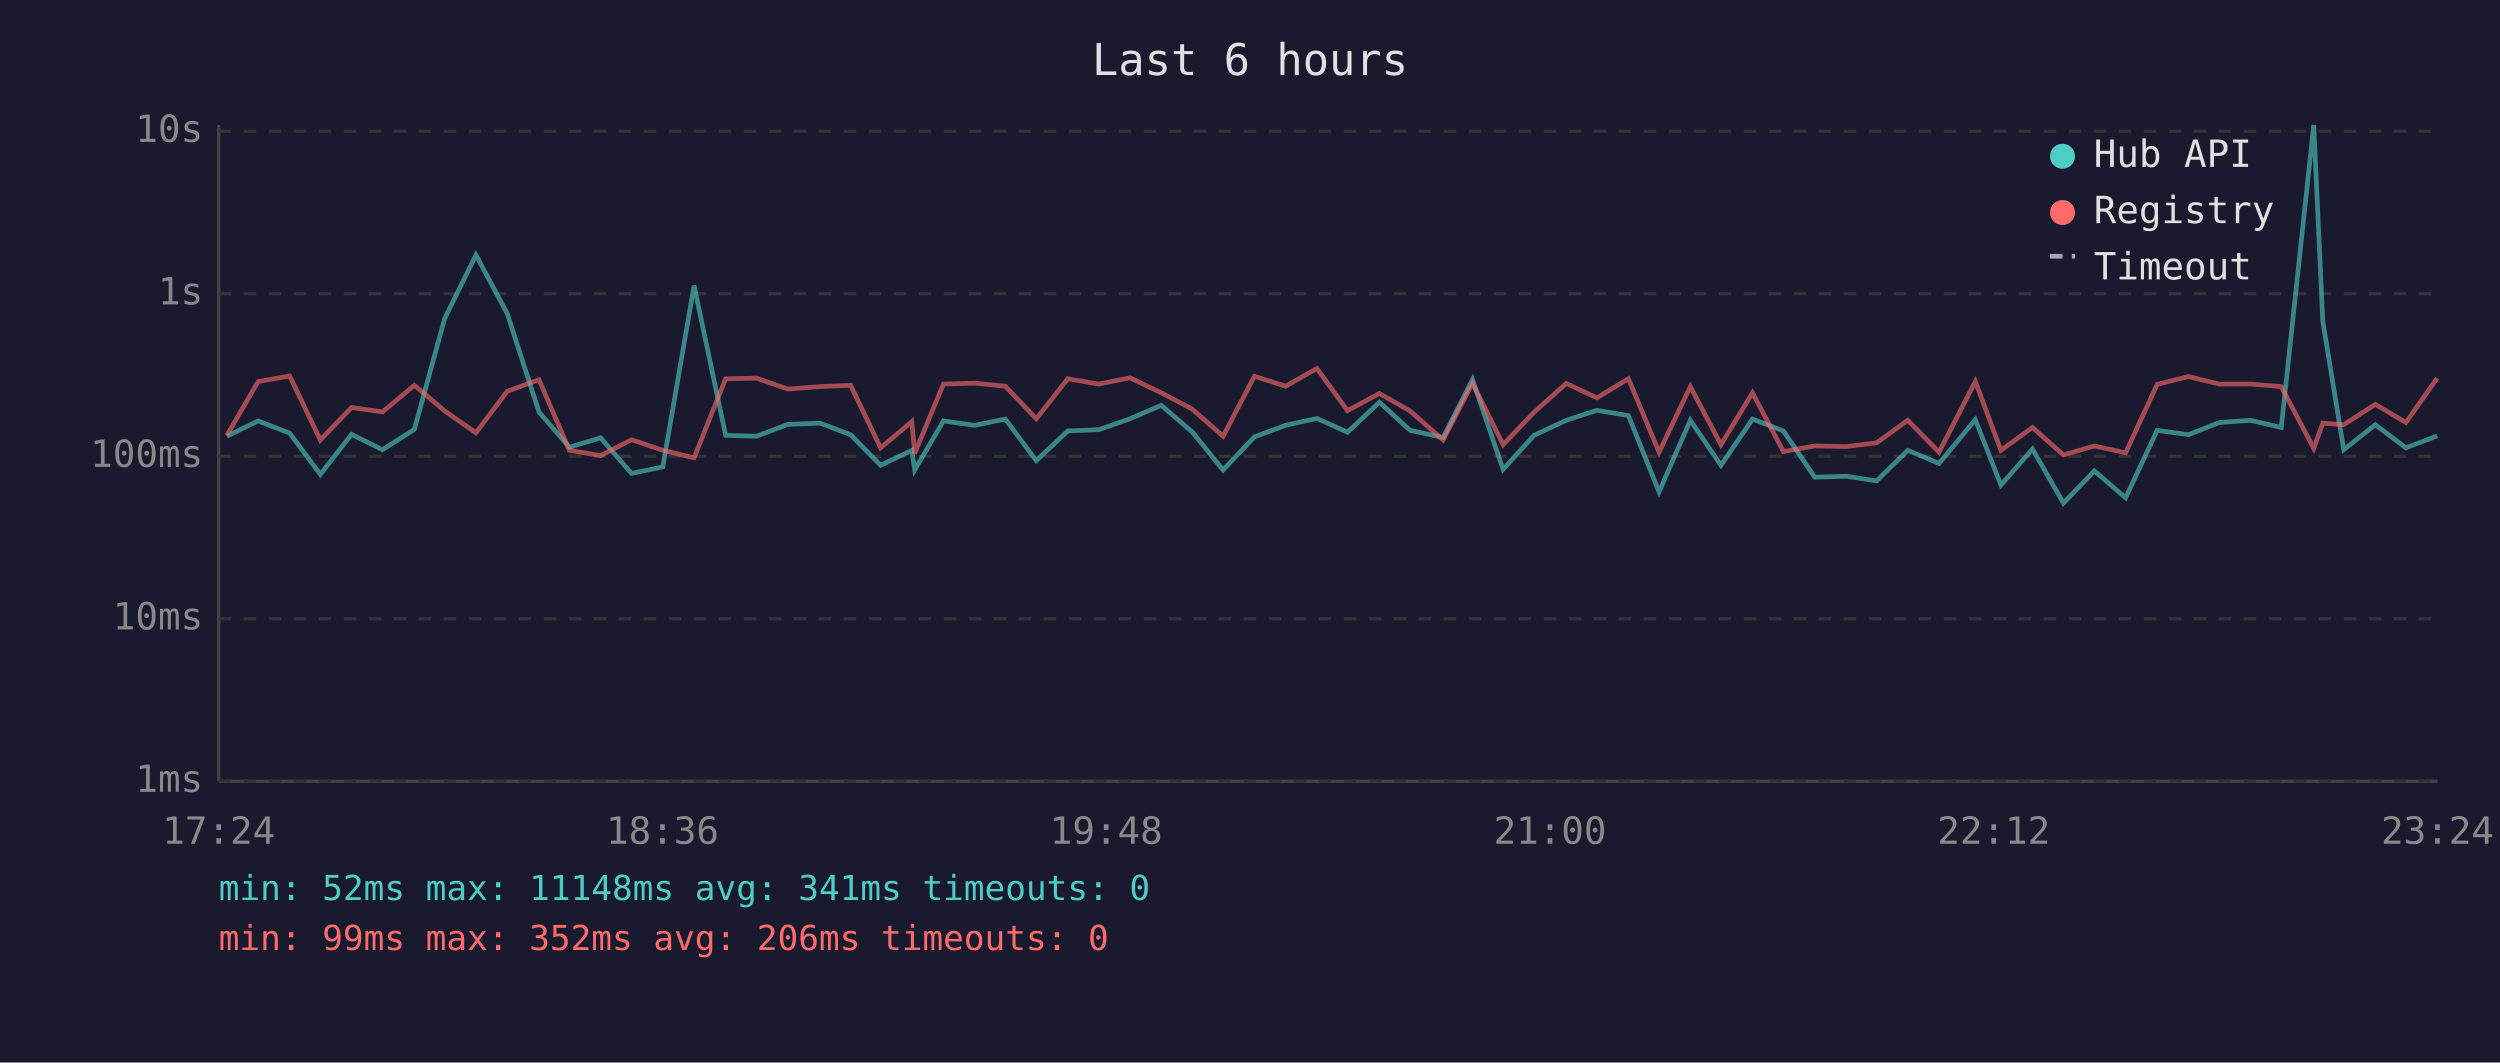
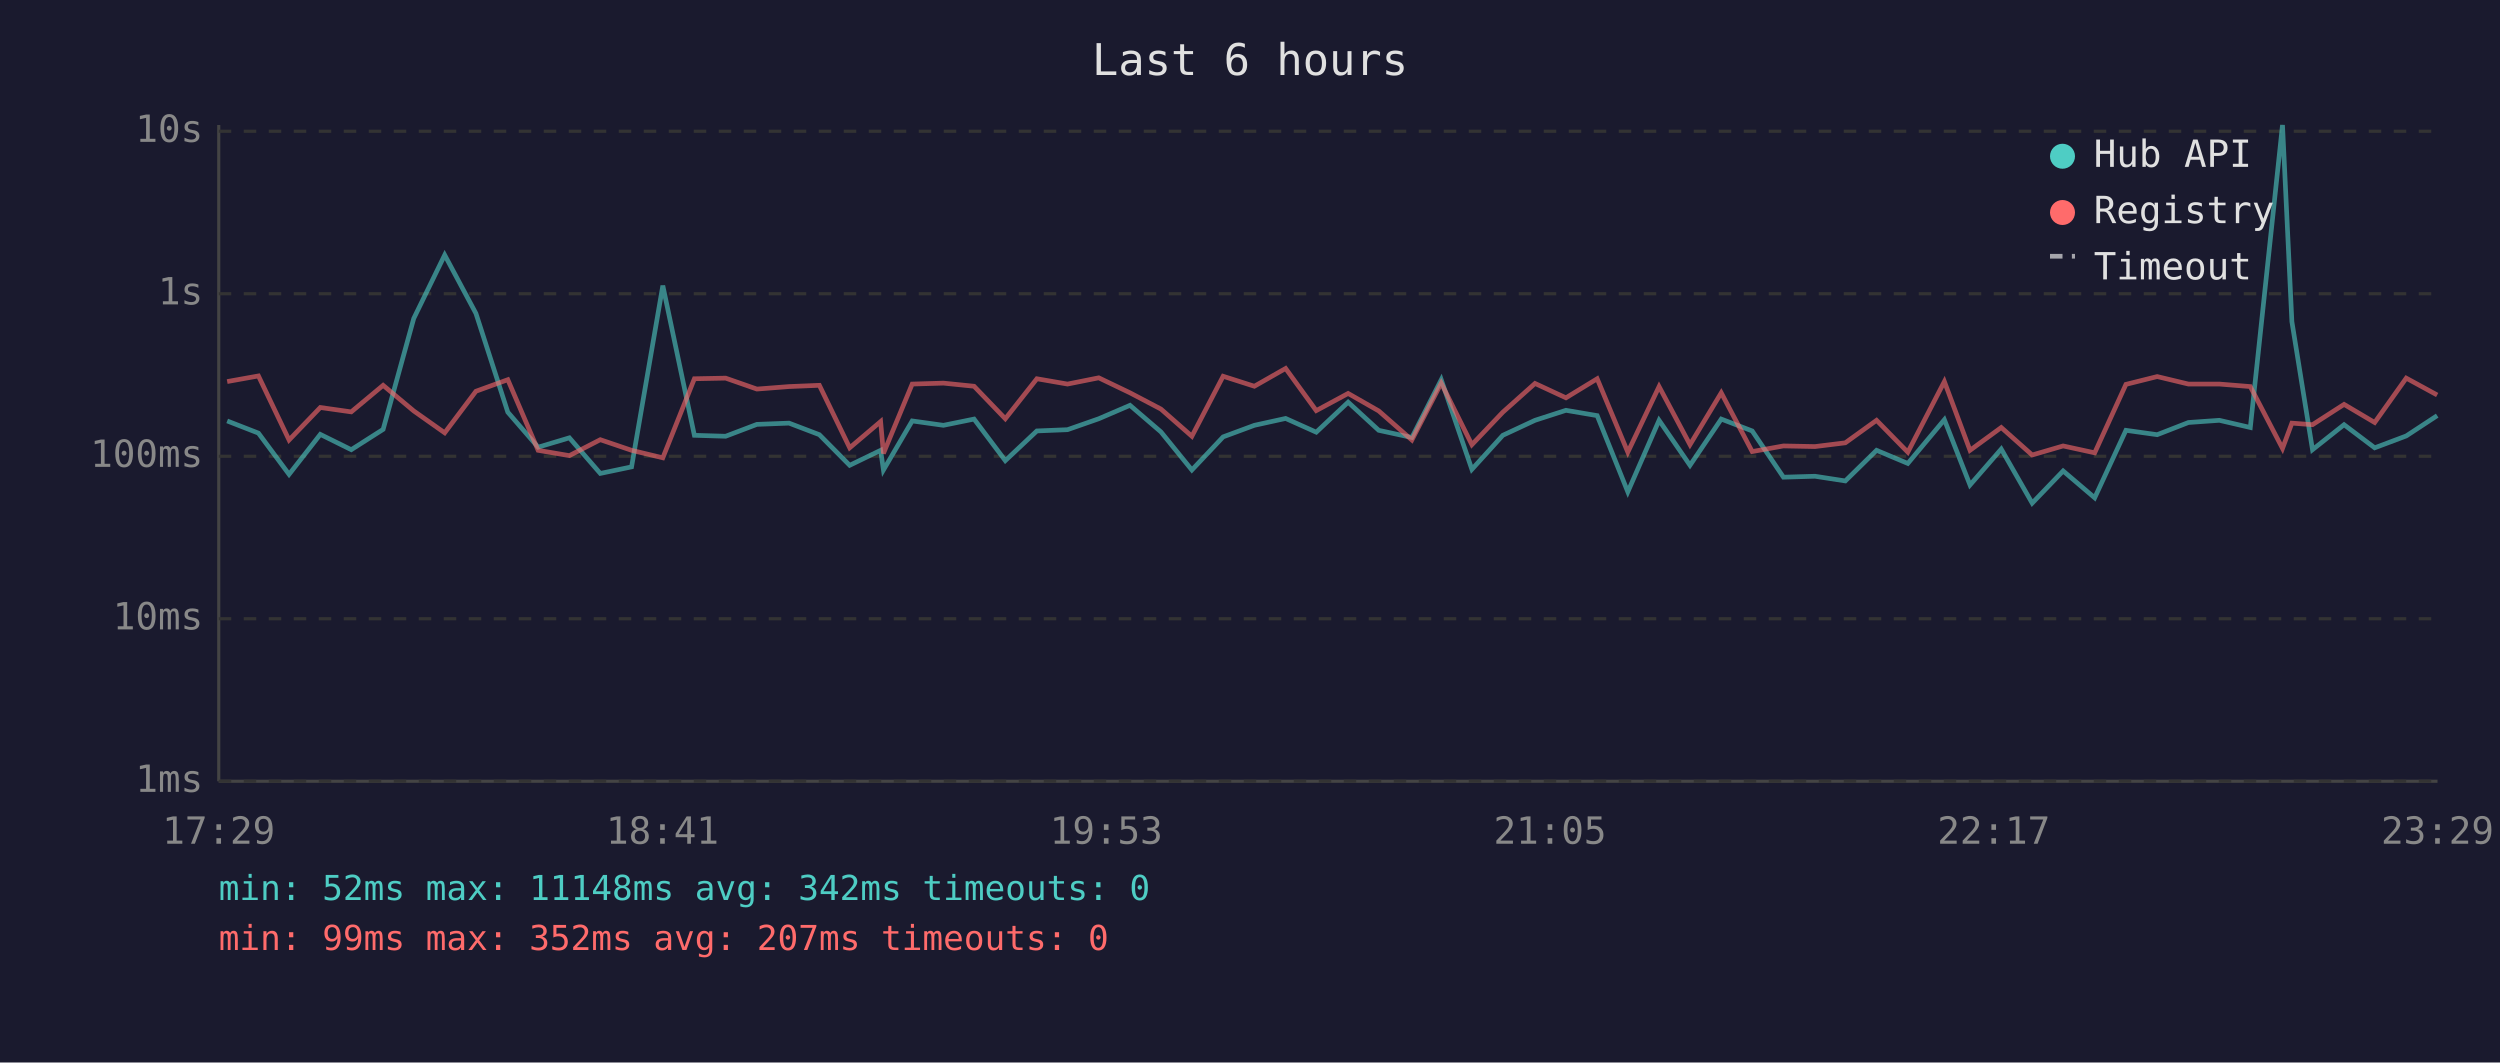
<svg xmlns="http://www.w3.org/2000/svg" viewBox="0 0 800 340" font-family="monospace" font-size="12">
  <rect width="800" height="340" fill="#1a1a2e" />
  <text x="400" y="24" fill="#e0e0e0" font-size="14" text-anchor="middle">Last 6 hours</text>
  <line x1="70" y1="40" x2="70" y2="250" stroke="#444" stroke-width="1" />
  <line x1="70" y1="250" x2="780" y2="250" stroke="#444" stroke-width="1" />
  <line x1="70" y1="250" x2="780" y2="250" stroke="#333" stroke-width="1" stroke-dasharray="4" />
  <text x="65" y="250" fill="#888" text-anchor="end" dominant-baseline="middle">1ms</text>
  <line x1="70" y1="198" x2="780" y2="198" stroke="#333" stroke-width="1" stroke-dasharray="4" />
  <text x="65" y="198" fill="#888" text-anchor="end" dominant-baseline="middle">10ms</text>
  <line x1="70" y1="146" x2="780" y2="146" stroke="#333" stroke-width="1" stroke-dasharray="4" />
  <text x="65" y="146" fill="#888" text-anchor="end" dominant-baseline="middle">100ms</text>
  <line x1="70" y1="94" x2="780" y2="94" stroke="#333" stroke-width="1" stroke-dasharray="4" />
  <text x="65" y="94" fill="#888" text-anchor="end" dominant-baseline="middle">1s</text>
  <line x1="70" y1="42" x2="780" y2="42" stroke="#333" stroke-width="1" stroke-dasharray="4" />
  <text x="65" y="42" fill="#888" text-anchor="end" dominant-baseline="middle">10s</text>
-   <text x="70" y="270" fill="#888" text-anchor="middle">17:24</text>
-   <text x="212" y="270" fill="#888" text-anchor="middle">18:36</text>
-   <text x="354" y="270" fill="#888" text-anchor="middle">19:48</text>
-   <text x="496" y="270" fill="#888" text-anchor="middle">21:00</text>
-   <text x="638" y="270" fill="#888" text-anchor="middle">22:12</text>
-   <text x="780" y="270" fill="#888" text-anchor="middle">23:24</text>
-   <polyline points="72.6,139.6 82.6,134.7 92.7,138.6 102.5,151.8 112.5,139.0 122.4,143.9 132.6,137.4 142.3,101.9 152.3,81.6 162.3,100.3 172.5,131.9 182.2,143.1 192.2,140.1 202.1,151.5 212.1,149.4 222.1,91.4 232.2,139.3 242.1,139.6 252.1,135.8 262.4,135.4 272.2,139.1 281.8,148.9 291.8,144.1 292.7,150.4 301.9,134.7 311.9,136.1 321.7,134.1 331.6,147.4 341.7,137.9 351.6,137.5 361.6,134.0 371.6,129.7 381.5,138.2 391.4,150.4 401.4,139.8 411.4,136.1 421.4,133.9 431.2,138.3 441.4,128.7 451.2,137.7 461.8,140.0 471.2,121.5 481.0,150.2 490.9,139.3 501.2,134.5 511.0,131.3 521.1,133.0 530.9,157.4 540.9,134.5 550.7,148.9 560.8,134.1 570.7,137.9 580.7,152.7 590.8,152.4 600.5,153.9 610.5,144.1 620.5,148.3 632.1,134.3 640.3,155.2 650.4,143.7 660.3,161.0 670.2,150.7 680.2,159.3 690.3,137.7 700.3,139.1 710.2,135.2 720.2,134.5 730.0,136.8 740.4,40.0 743.3,102.9 750.0,143.9 760.1,135.9 769.9,143.3 779.9,139.5" fill="none" stroke="#4ecdc4" stroke-width="1.5" opacity="0.6" />
-   <polyline points="72.6,139.3 82.6,122.1 92.7,120.3 102.5,140.8 112.5,130.4 122.4,131.8 132.6,123.3 142.3,131.5 152.3,138.5 162.3,125.2 172.5,121.5 182.2,144.1 192.2,145.8 202.1,140.7 212.1,144.1 222.1,146.5 232.2,121.2 242.1,121.0 252.1,124.5 262.4,123.7 272.2,123.3 281.8,143.3 291.8,134.9 292.7,145.1 301.9,122.9 311.9,122.6 321.7,123.6 331.6,134.0 341.7,121.2 351.6,122.9 361.6,120.9 371.6,125.7 381.5,130.9 391.4,139.6 401.4,120.4 411.4,123.6 421.4,117.9 431.2,131.4 441.4,125.9 451.2,131.5 461.8,140.8 471.2,122.6 481.0,142.3 490.9,131.9 501.2,122.7 511.0,127.3 521.1,121.2 530.9,144.7 540.9,123.7 550.7,142.3 560.8,125.7 570.7,144.5 580.7,142.7 590.8,142.9 600.5,141.7 610.5,134.5 620.5,144.7 632.1,122.1 640.3,144.1 650.4,136.8 660.3,145.6 670.2,142.7 680.2,144.9 690.3,123.0 700.3,120.5 710.2,122.9 720.2,122.9 730.0,123.7 740.4,143.5 743.3,135.4 750.0,135.9 760.1,129.4 769.9,135.2 779.9,121.0" fill="none" stroke="#ff6b6b" stroke-width="1.5" opacity="0.6" />
+   <text x="70" y="270" fill="#888" text-anchor="middle">17:29</text>
+   <text x="212" y="270" fill="#888" text-anchor="middle">18:41</text>
+   <text x="354" y="270" fill="#888" text-anchor="middle">19:53</text>
+   <text x="496" y="270" fill="#888" text-anchor="middle">21:05</text>
+   <text x="638" y="270" fill="#888" text-anchor="middle">22:17</text>
+   <text x="780" y="270" fill="#888" text-anchor="middle">23:29</text>
+   <polyline points="72.7,134.7 82.7,138.6 92.5,151.8 102.5,139.0 112.4,143.9 122.6,137.4 132.4,101.9 142.3,81.6 152.3,100.3 162.5,131.9 172.2,143.1 182.2,140.1 192.1,151.5 202.1,149.4 212.1,91.4 222.2,139.3 232.2,139.6 242.2,135.8 252.5,135.4 262.2,139.1 271.9,148.9 281.8,144.1 282.7,150.4 291.9,134.7 301.9,136.1 311.7,134.1 321.7,147.4 331.8,137.9 341.6,137.5 351.6,134.0 361.6,129.7 371.5,138.2 381.4,150.4 391.4,139.8 401.4,136.1 411.4,133.9 421.2,138.3 431.4,128.7 441.2,137.7 451.8,140.0 461.2,121.5 471.0,150.2 480.9,139.3 491.2,134.5 501.1,131.3 511.1,133.0 520.9,157.4 530.9,134.5 540.8,148.9 550.8,134.1 560.7,137.9 570.7,152.7 580.8,152.4 590.5,153.9 600.5,144.1 610.5,148.3 622.2,134.3 630.4,155.2 640.4,143.7 650.3,161.0 660.2,150.7 670.3,159.3 680.3,137.7 690.3,139.1 700.3,135.2 710.2,134.5 720.1,136.8 730.4,40.0 733.4,102.9 740.0,143.9 750.1,135.9 759.9,143.3 770.0,139.5 779.9,133.0" fill="none" stroke="#4ecdc4" stroke-width="1.5" opacity="0.6" />
+   <polyline points="72.7,122.1 82.7,120.3 92.5,140.8 102.5,130.4 112.4,131.8 122.6,123.3 132.4,131.5 142.3,138.5 152.3,125.2 162.5,121.5 172.2,144.1 182.2,145.8 192.1,140.7 202.1,144.1 212.1,146.5 222.2,121.2 232.2,121.0 242.2,124.5 252.5,123.7 262.2,123.3 271.9,143.3 281.8,134.9 282.7,145.1 291.9,122.9 301.9,122.6 311.7,123.6 321.7,134.0 331.8,121.2 341.6,122.9 351.6,120.9 361.6,125.7 371.5,130.9 381.4,139.6 391.4,120.4 401.4,123.6 411.4,117.9 421.2,131.4 431.4,125.9 441.2,131.5 451.8,140.8 461.2,122.6 471.0,142.3 480.9,131.9 491.2,122.7 501.1,127.3 511.1,121.2 520.9,144.7 530.9,123.7 540.8,142.3 550.8,125.7 560.7,144.5 570.7,142.7 580.8,142.9 590.5,141.7 600.5,134.5 610.5,144.7 622.2,122.1 630.4,144.1 640.4,136.8 650.3,145.6 660.2,142.7 670.3,144.9 680.3,123.0 690.3,120.5 700.3,122.9 710.2,122.9 720.1,123.7 730.4,143.5 733.4,135.4 740.0,135.9 750.1,129.4 759.9,135.2 770.0,121.0 779.9,126.4" fill="none" stroke="#ff6b6b" stroke-width="1.5" opacity="0.6" />
  <circle cx="660" cy="50" r="4" fill="#4ecdc4" />
  <text x="670" y="50" fill="#e0e0e0" dominant-baseline="middle">Hub API</text>
  <circle cx="660" cy="68" r="4" fill="#ff6b6b" />
  <text x="670" y="68" fill="#e0e0e0" dominant-baseline="middle">Registry</text>
  <line x1="656" y1="82" x2="664" y2="82" stroke="#e0e0e0" stroke-width="1.5" stroke-dasharray="4,3" opacity="0.7" />
  <text x="670" y="86" fill="#e0e0e0" dominant-baseline="middle">Timeout</text>
-   <text x="70" y="288" fill="#4ecdc4" font-size="11">min: 52ms  max: 11148ms  avg: 341ms  timeouts: 0</text>
-   <text x="70" y="304" fill="#ff6b6b" font-size="11">min: 99ms  max: 352ms  avg: 206ms  timeouts: 0</text>
+   <text x="70" y="288" fill="#4ecdc4" font-size="11">min: 52ms  max: 11148ms  avg: 342ms  timeouts: 0</text>
+   <text x="70" y="304" fill="#ff6b6b" font-size="11">min: 99ms  max: 352ms  avg: 207ms  timeouts: 0</text>
</svg>
